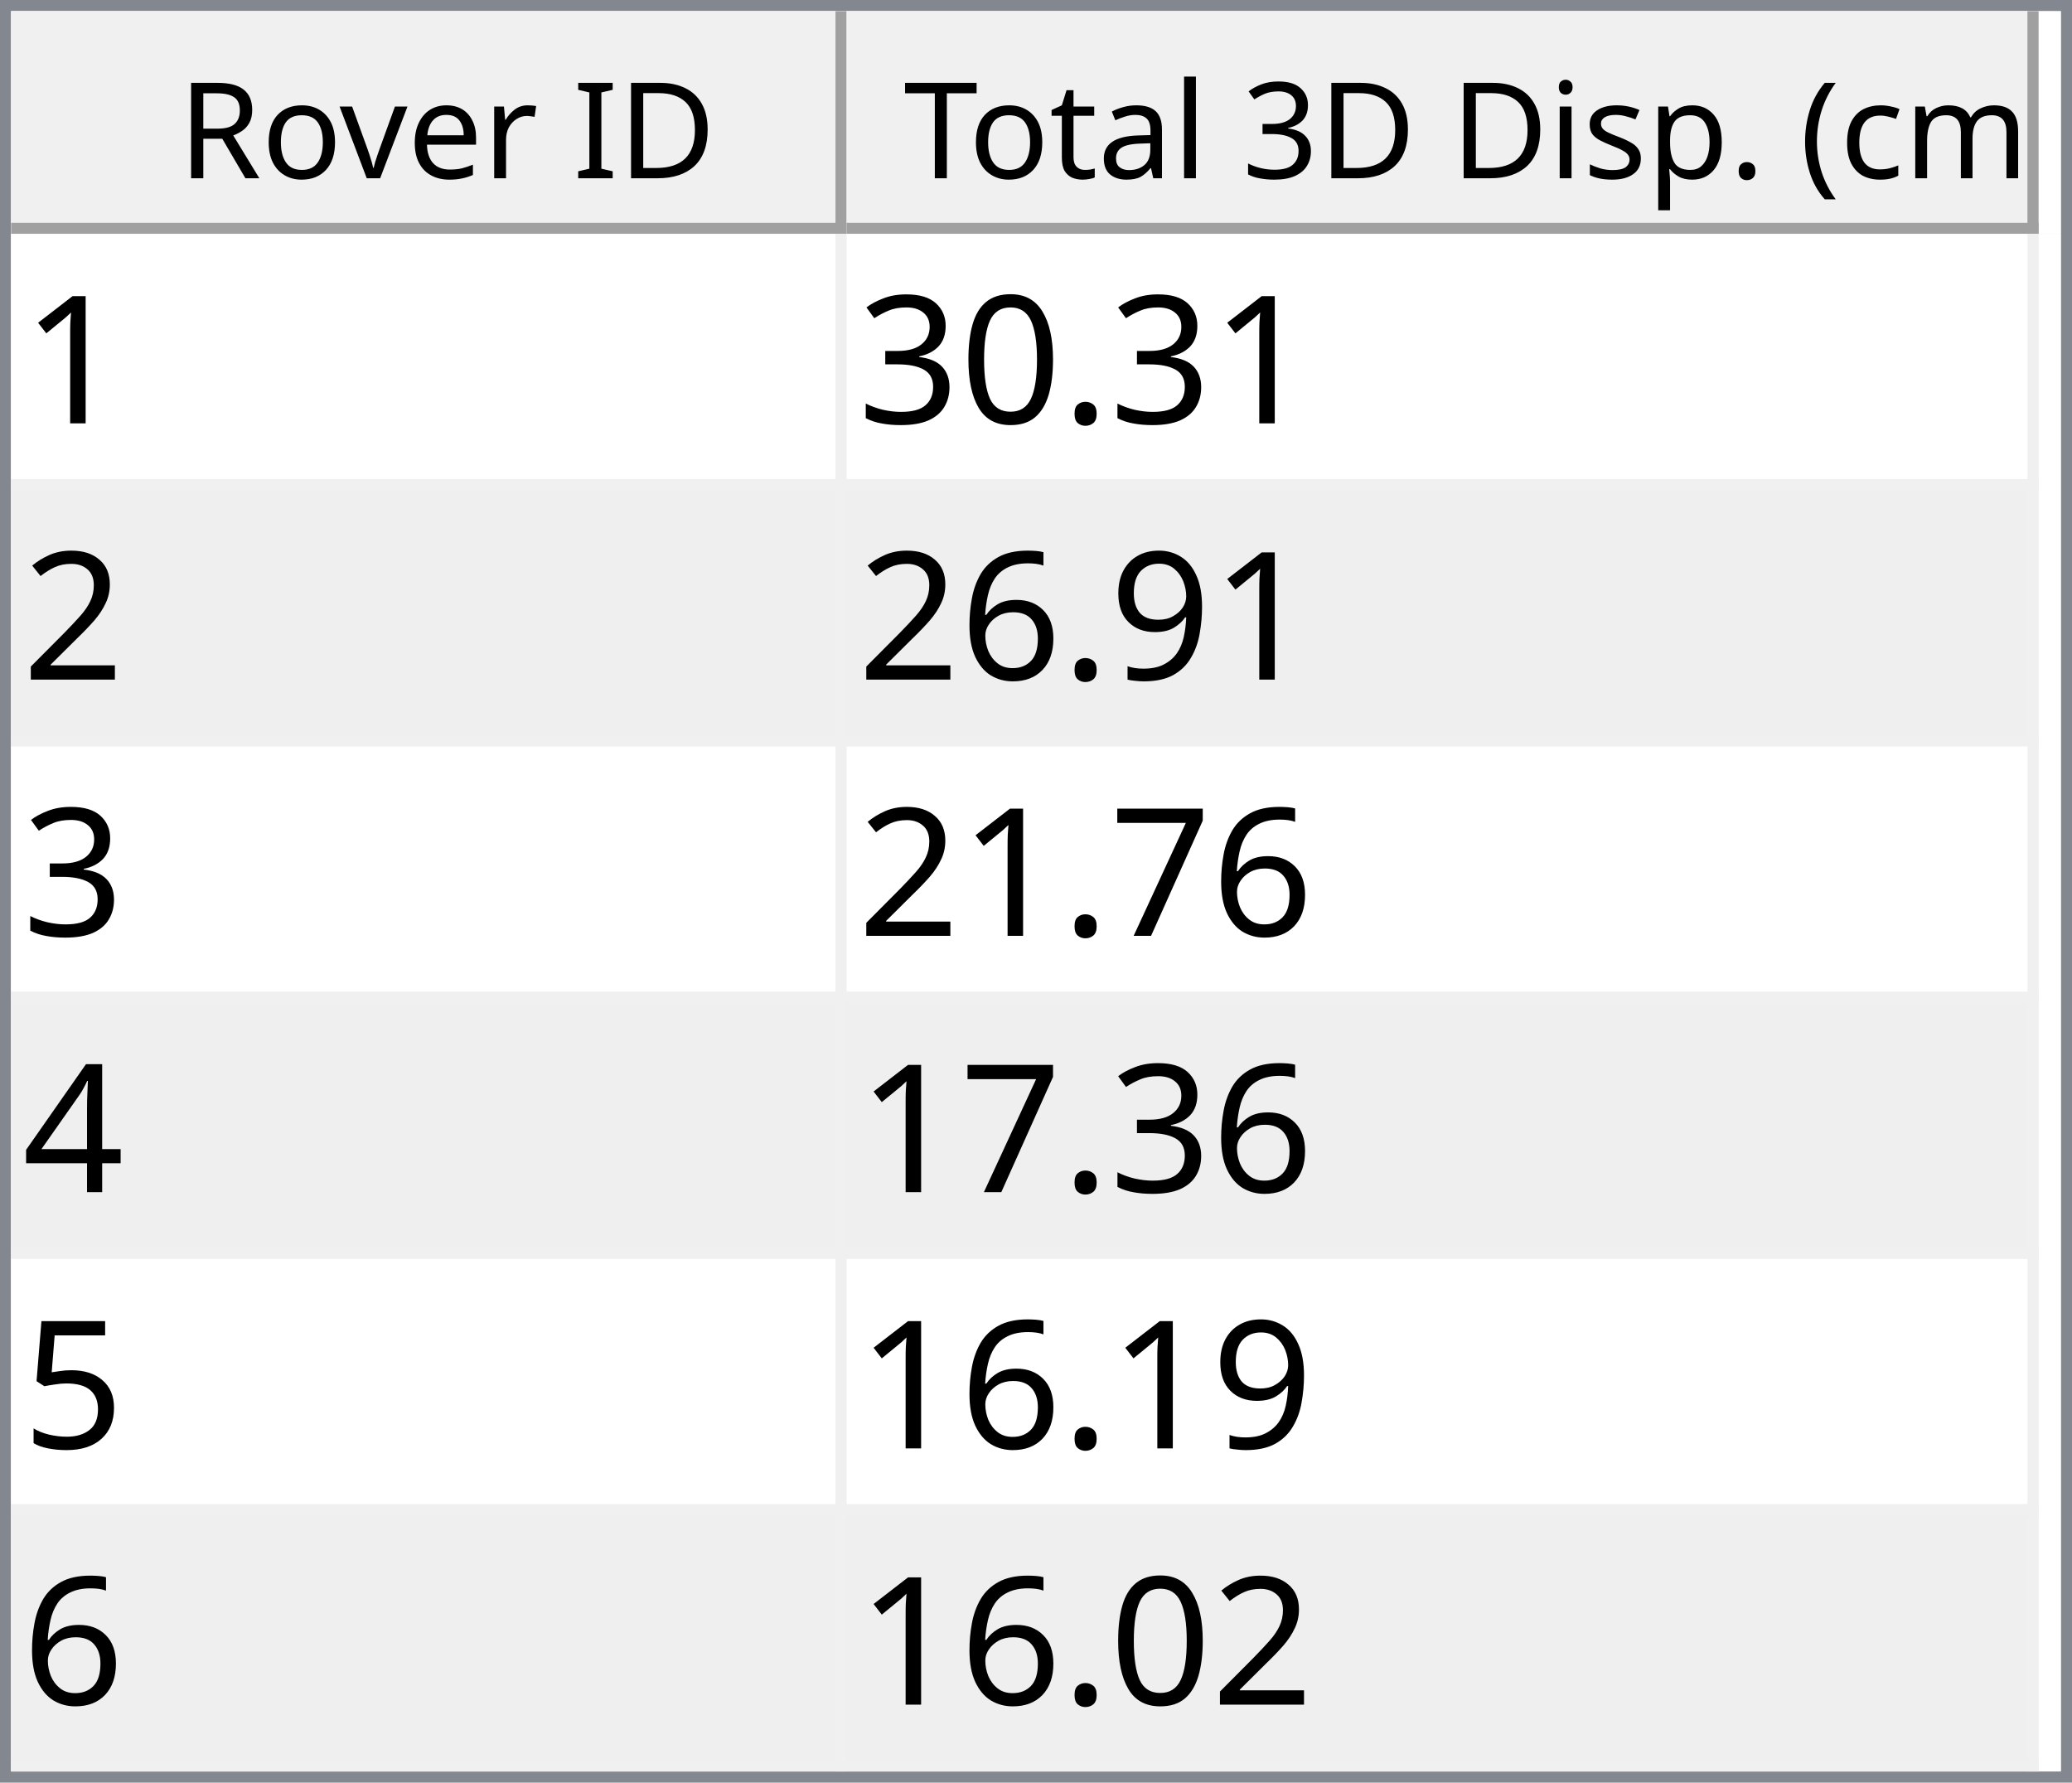
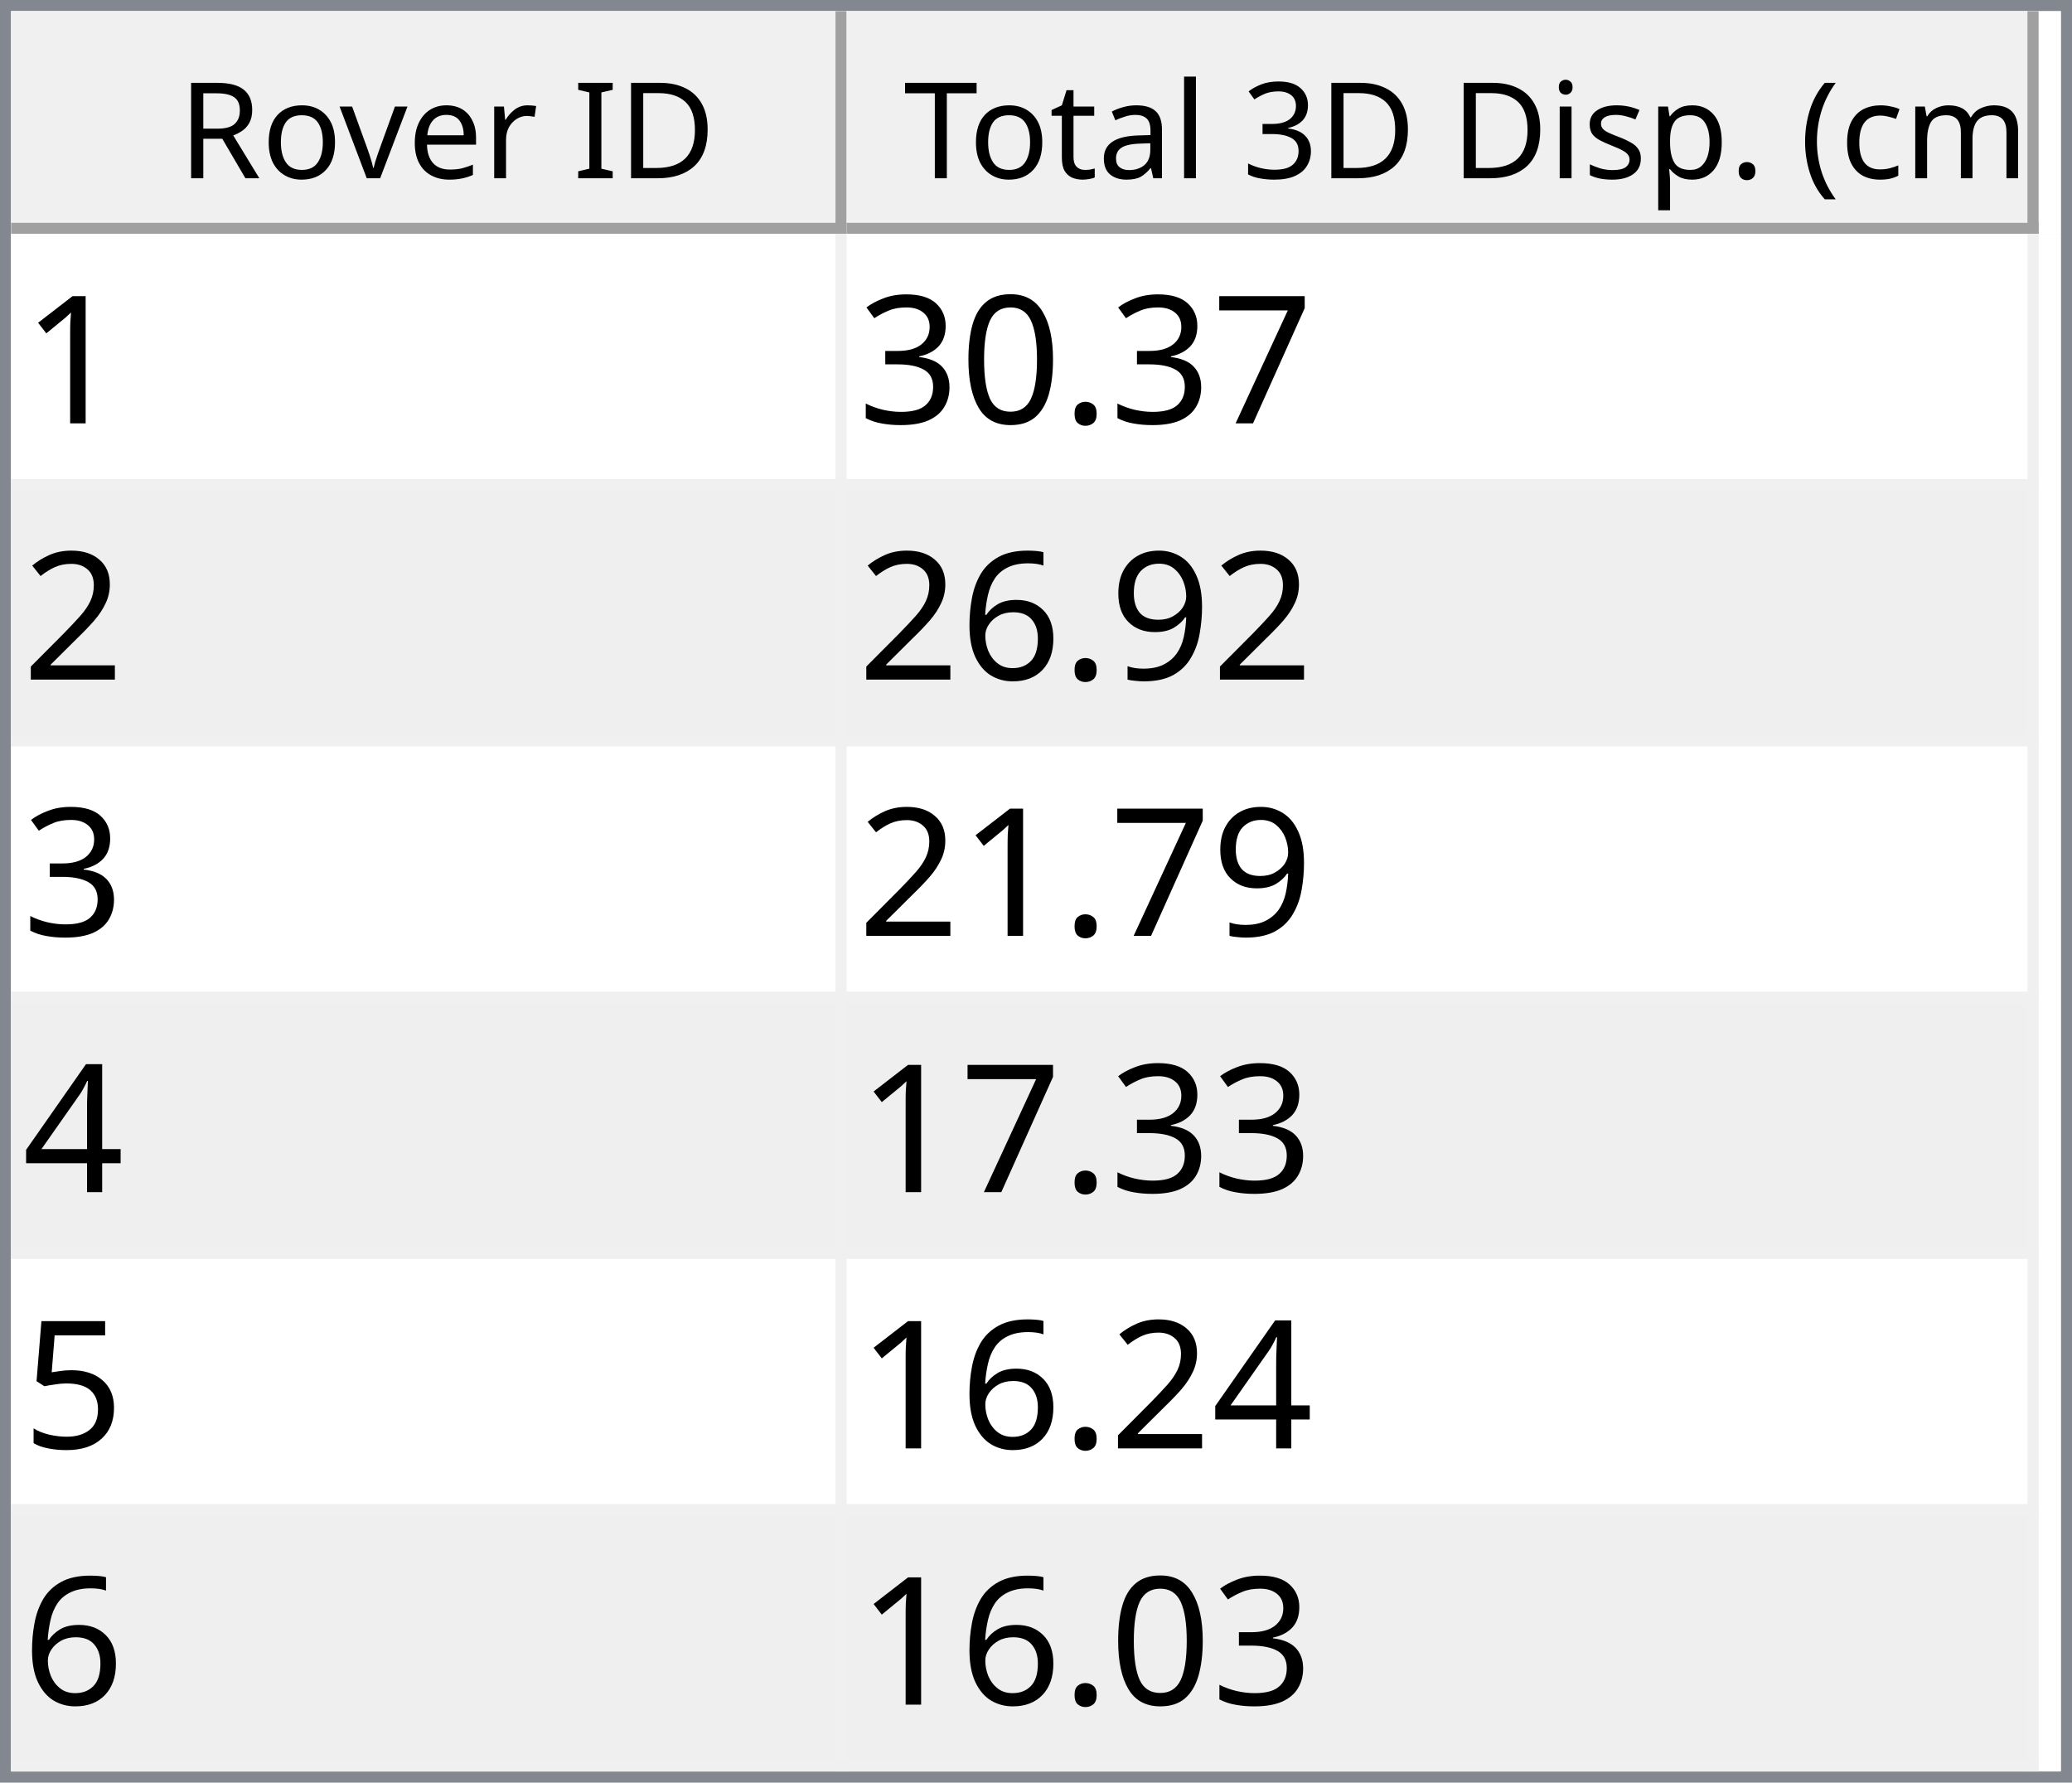
<svg xmlns="http://www.w3.org/2000/svg" style="fill-opacity:1; color-rendering:auto; color-interpolation:auto; text-rendering:auto; stroke:black; stroke-linecap:square; stroke-miterlimit:10; shape-rendering:auto; stroke-opacity:1; fill:black; stroke-dasharray:none; font-weight:normal; stroke-width:1; font-family:'Dialog'; font-style:normal; stroke-linejoin:miter; font-size:12px; stroke-dashoffset:0; image-rendering:auto;" width="186" height="160">
  <defs id="genericDefs" />
  <g>
    <defs id="defs1">
      <clipPath clipPathUnits="userSpaceOnUse" id="clipPath1">
        <path d="M0 0 L186 0 L186 160 L0 160 L0 0 Z" />
      </clipPath>
      <clipPath clipPathUnits="userSpaceOnUse" id="clipPath2">
        <path d="M0 0 L0 160 L186 160 L186 0 Z" />
      </clipPath>
      <clipPath clipPathUnits="userSpaceOnUse" id="clipPath3">
        <path d="M0 0 L0 20 L184 20 L184 0 Z" />
      </clipPath>
      <clipPath clipPathUnits="userSpaceOnUse" id="clipPath4">
        <path d="M0 0 L0 20 L75 20 L75 0 Z" />
      </clipPath>
      <clipPath clipPathUnits="userSpaceOnUse" id="clipPath5">
        <path d="M1 1 L1 19 L74 19 L74 1 Z" />
      </clipPath>
      <clipPath clipPathUnits="userSpaceOnUse" id="clipPath6">
        <path d="M0 0 L0 18 L73 18 L73 0 Z" />
      </clipPath>
      <clipPath clipPathUnits="userSpaceOnUse" id="clipPath7">
        <path d="M-0.5 -0.5 L-0.5 19.5 L74.5 19.5 L74.5 -0.5 Z" />
      </clipPath>
      <clipPath clipPathUnits="userSpaceOnUse" id="clipPath8">
        <path d="M0 0 L0 20 L107 20 L107 0 Z" />
      </clipPath>
      <clipPath clipPathUnits="userSpaceOnUse" id="clipPath9">
        <path d="M1 1 L1 19 L106 19 L106 1 Z" />
      </clipPath>
      <clipPath clipPathUnits="userSpaceOnUse" id="clipPath10">
        <path d="M0 0 L0 18 L105 18 L105 0 Z" />
      </clipPath>
      <clipPath clipPathUnits="userSpaceOnUse" id="clipPath11">
        <path d="M-0.5 -0.5 L-0.5 19.5 L106.5 19.5 L106.5 -0.5 Z" />
      </clipPath>
      <clipPath clipPathUnits="userSpaceOnUse" id="clipPath12">
        <path d="M0 0 L0 138 L184 138 L184 0 Z" />
      </clipPath>
      <clipPath clipPathUnits="userSpaceOnUse" id="clipPath13">
        <path d="M0 0 L0 138 L182 138 L182 0 Z" />
      </clipPath>
      <clipPath clipPathUnits="userSpaceOnUse" id="clipPath14">
        <path d="M-0.5 -0.5 L-0.5 137.5 L181.5 137.5 L181.5 -0.5 Z" />
      </clipPath>
      <clipPath clipPathUnits="userSpaceOnUse" id="clipPath15">
        <path d="M0 0 L0 22 L74 22 L74 0 Z" />
      </clipPath>
      <clipPath clipPathUnits="userSpaceOnUse" id="clipPath16">
        <path d="M0 0 L0 22 L106 22 L106 0 Z" />
      </clipPath>
      <font horiz-adv-x="64.551" id="font1">
        <font-face ascent="107.91" descent="25.098" units-per-em="100" style="font-style:normal; font-family:Segoe UI; font-weight:normal;" />
        <missing-glyph horiz-adv-x="64.551" d="M8.109 0 L8.109 68.266 L56.453 68.266 L56.453 0 L8.109 0 ZM15.328 7.234 L49.219 7.234 L49.219 61.031 L15.328 61.031 L15.328 7.234 Z" />
        <glyph unicode="D" horiz-adv-x="70.117" d="M9.188 0 L9.188 70.016 L28.516 70.016 Q65.531 70.016 65.531 35.891 Q65.531 19.672 55.25 9.836 Q44.969 0 27.734 0 L9.188 0 ZM17.391 62.594 L17.391 7.422 L27.828 7.422 Q41.609 7.422 49.273 14.797 Q56.938 22.172 56.938 35.688 Q56.938 62.594 28.328 62.594 L17.391 62.594 Z" />
        <glyph unicode="I" horiz-adv-x="26.611" d="M17.391 0 L9.188 0 L9.188 70.016 L17.391 70.016 L17.391 0 Z" />
        <glyph unicode=" " horiz-adv-x="27.393" d="" />
        <glyph unicode="r" horiz-adv-x="34.766" d="M34.188 41.891 Q32.078 43.5 28.125 43.5 Q23 43.5 19.555 38.672 Q16.109 33.844 16.109 25.484 L16.109 0 L8.109 0 L8.109 50 L16.109 50 L16.109 39.703 L16.312 39.703 Q18.016 44.969 21.531 47.922 Q25.047 50.875 29.391 50.875 Q32.516 50.875 34.188 50.203 L34.188 41.891 Z" />
        <glyph unicode="e" horiz-adv-x="52.295" d="M48.297 23 L12.984 23 Q13.188 14.656 17.484 10.109 Q21.781 5.562 29.297 5.562 Q37.75 5.562 44.828 11.141 L44.828 3.609 Q38.234 -1.172 27.391 -1.172 Q16.797 -1.172 10.742 5.641 Q4.688 12.453 4.688 24.812 Q4.688 36.469 11.305 43.82 Q17.922 51.172 27.734 51.172 Q37.547 51.172 42.922 44.828 Q48.297 38.484 48.297 27.203 L48.297 23 ZM40.094 29.781 Q40.047 36.719 36.75 40.578 Q33.453 44.438 27.594 44.438 Q21.922 44.438 17.969 40.383 Q14.016 36.328 13.094 29.781 L40.094 29.781 Z" />
        <glyph unicode="v" horiz-adv-x="47.9" d="M47.406 50 L27.484 0 L19.625 0 L0.688 50 L9.469 50 L22.172 13.672 Q23.578 9.672 23.922 6.688 L24.125 6.688 Q24.609 10.453 25.688 13.484 L38.969 50 L47.406 50 Z" />
        <glyph unicode="o" horiz-adv-x="58.594" d="M29 -1.172 Q17.922 -1.172 11.305 5.836 Q4.688 12.844 4.688 24.422 Q4.688 37.016 11.57 44.094 Q18.453 51.172 30.172 51.172 Q41.359 51.172 47.633 44.289 Q53.906 37.406 53.906 25.203 Q53.906 13.234 47.141 6.031 Q40.375 -1.172 29 -1.172 ZM29.594 44.438 Q21.875 44.438 17.383 39.188 Q12.891 33.938 12.891 24.703 Q12.891 15.828 17.43 10.695 Q21.969 5.562 29.594 5.562 Q37.359 5.562 41.531 10.594 Q45.703 15.625 45.703 24.906 Q45.703 34.281 41.531 39.359 Q37.359 44.438 29.594 44.438 Z" />
        <glyph unicode="R" horiz-adv-x="59.814" d="M59.375 0 L49.609 0 L37.891 19.625 Q36.281 22.359 34.766 24.289 Q33.25 26.219 31.664 27.438 Q30.078 28.656 28.25 29.219 Q26.422 29.781 24.125 29.781 L17.391 29.781 L17.391 0 L9.188 0 L9.188 70.016 L30.078 70.016 Q34.672 70.016 38.555 68.867 Q42.438 67.719 45.289 65.375 Q48.141 63.031 49.758 59.547 Q51.375 56.062 51.375 51.375 Q51.375 47.703 50.273 44.656 Q49.172 41.609 47.148 39.211 Q45.125 36.812 42.266 35.133 Q39.406 33.453 35.844 32.516 L35.844 32.328 Q37.594 31.547 38.891 30.547 Q40.188 29.547 41.359 28.18 Q42.531 26.812 43.68 25.078 Q44.828 23.344 46.234 21.047 L59.375 0 ZM17.391 62.594 L17.391 37.203 L28.516 37.203 Q31.594 37.203 34.203 38.133 Q36.812 39.062 38.719 40.797 Q40.625 42.531 41.703 45.047 Q42.781 47.562 42.781 50.688 Q42.781 56.297 39.141 59.445 Q35.5 62.594 28.609 62.594 L17.391 62.594 Z" />
        <glyph unicode=")" horiz-adv-x="30.176" d="M8.297 -15.922 L1.172 -15.922 Q16.406 2.344 16.406 26.812 Q16.406 51.469 1.078 70.016 L8.297 70.016 Q23.531 52.156 23.531 26.703 Q23.531 1.375 8.297 -15.922 Z" />
        <glyph unicode="m" horiz-adv-x="86.133" d="M79.109 0 L71.094 0 L71.094 28.719 Q71.094 37.016 68.531 40.727 Q65.969 44.438 59.906 44.438 Q54.781 44.438 51.195 39.75 Q47.609 35.062 47.609 28.516 L47.609 0 L39.594 0 L39.594 29.688 Q39.594 44.438 28.219 44.438 Q22.953 44.438 19.531 40.016 Q16.109 35.594 16.109 28.516 L16.109 0 L8.109 0 L8.109 50 L16.109 50 L16.109 42.094 L16.312 42.094 Q21.625 51.172 31.844 51.172 Q36.969 51.172 40.773 48.312 Q44.578 45.453 46 40.828 Q51.562 51.172 62.594 51.172 Q79.109 51.172 79.109 30.812 L79.109 0 Z" />
        <glyph unicode="c" horiz-adv-x="46.191" d="M42.188 2.297 Q36.422 -1.172 28.516 -1.172 Q17.828 -1.172 11.258 5.789 Q4.688 12.75 4.688 23.828 Q4.688 36.188 11.766 43.68 Q18.844 51.172 30.672 51.172 Q37.25 51.172 42.281 48.734 L42.281 40.531 Q36.719 44.438 30.375 44.438 Q22.703 44.438 17.797 38.945 Q12.891 33.453 12.891 24.516 Q12.891 15.719 17.508 10.641 Q22.125 5.562 29.891 5.562 Q36.422 5.562 42.188 9.906 L42.188 2.297 Z" />
        <glyph unicode="(" horiz-adv-x="30.176" d="M29.109 -15.922 L21.969 -15.922 Q6.844 1.375 6.844 26.703 Q6.844 52.156 21.969 70.016 L29.203 70.016 Q13.875 51.469 13.875 26.812 Q13.875 2.344 29.109 -15.922 Z" />
        <glyph unicode="." horiz-adv-x="21.68" d="M10.891 -1.078 Q8.641 -1.078 7.055 0.539 Q5.469 2.156 5.469 4.391 Q5.469 6.641 7.055 8.273 Q8.641 9.906 10.891 9.906 Q13.188 9.906 14.797 8.273 Q16.406 6.641 16.406 4.391 Q16.406 2.156 14.797 0.539 Q13.188 -1.078 10.891 -1.078 Z" />
        <glyph unicode="p" horiz-adv-x="58.789" d="M16.312 7.234 L16.109 7.234 L16.109 -23 L8.109 -23 L8.109 50 L16.109 50 L16.109 41.219 L16.312 41.219 Q22.219 51.172 33.594 51.172 Q43.266 51.172 48.688 44.461 Q54.109 37.75 54.109 26.469 Q54.109 13.922 48 6.375 Q41.891 -1.172 31.297 -1.172 Q21.578 -1.172 16.312 7.234 ZM16.109 27.391 L16.109 20.406 Q16.109 14.203 20.141 9.883 Q24.172 5.562 30.375 5.562 Q37.641 5.562 41.773 11.133 Q45.906 16.703 45.906 26.609 Q45.906 34.969 42.047 39.703 Q38.188 44.438 31.594 44.438 Q24.609 44.438 20.359 39.578 Q16.109 34.719 16.109 27.391 Z" />
        <glyph unicode="s" horiz-adv-x="42.432" d="M5.078 1.812 L5.078 10.406 Q11.625 5.562 19.484 5.562 Q30.031 5.562 30.031 12.594 Q30.031 14.594 29.125 15.992 Q28.219 17.391 26.68 18.461 Q25.141 19.531 23.07 20.383 Q21 21.234 18.609 22.172 Q15.281 23.484 12.766 24.828 Q10.25 26.172 8.57 27.859 Q6.891 29.547 6.031 31.695 Q5.172 33.844 5.172 36.719 Q5.172 40.234 6.789 42.945 Q8.406 45.656 11.086 47.484 Q13.766 49.312 17.211 50.242 Q20.656 51.172 24.312 51.172 Q30.812 51.172 35.938 48.922 L35.938 40.828 Q30.422 44.438 23.25 44.438 Q21 44.438 19.195 43.922 Q17.391 43.406 16.094 42.477 Q14.797 41.547 14.086 40.258 Q13.375 38.969 13.375 37.406 Q13.375 35.453 14.086 34.133 Q14.797 32.812 16.164 31.789 Q17.531 30.766 19.484 29.938 Q21.438 29.109 23.922 28.125 Q27.25 26.859 29.883 25.516 Q32.516 24.172 34.375 22.484 Q36.234 20.797 37.234 18.602 Q38.234 16.406 38.234 13.375 Q38.234 9.672 36.602 6.938 Q34.969 4.203 32.234 2.398 Q29.5 0.594 25.93 -0.289 Q22.359 -1.172 18.453 -1.172 Q10.75 -1.172 5.078 1.812 Z" />
        <glyph unicode="i" horiz-adv-x="24.219" d="M12.203 62.703 Q10.062 62.703 8.547 64.164 Q7.031 65.625 7.031 67.875 Q7.031 70.125 8.547 71.609 Q10.062 73.094 12.203 73.094 Q14.406 73.094 15.945 71.609 Q17.484 70.125 17.484 67.875 Q17.484 65.719 15.945 64.211 Q14.406 62.703 12.203 62.703 ZM16.109 0 L8.109 0 L8.109 50 L16.109 50 L16.109 0 Z" />
        <glyph unicode="3" horiz-adv-x="53.906" d="M46.531 19.828 Q46.531 15.094 44.75 11.211 Q42.969 7.328 39.719 4.57 Q36.469 1.812 31.93 0.297 Q27.391 -1.219 21.922 -1.219 Q11.922 -1.219 6 2.594 L6 11.188 Q13.094 5.609 22.219 5.609 Q25.875 5.609 28.828 6.539 Q31.781 7.469 33.906 9.227 Q36.031 10.984 37.18 13.477 Q38.328 15.969 38.328 19.094 Q38.328 32.812 18.797 32.812 L12.984 32.812 L12.984 39.594 L18.5 39.594 Q35.797 39.594 35.797 52.484 Q35.797 64.406 22.609 64.406 Q15.188 64.406 8.688 59.422 L8.688 67.188 Q15.375 71.188 24.609 71.188 Q29 71.188 32.57 69.969 Q36.141 68.75 38.68 66.555 Q41.219 64.359 42.609 61.281 Q44 58.203 44 54.5 Q44 40.672 30.031 36.719 L30.031 36.531 Q33.594 36.141 36.625 34.797 Q39.656 33.453 41.852 31.305 Q44.047 29.156 45.289 26.25 Q46.531 23.344 46.531 19.828 Z" />
        <glyph unicode="l" horiz-adv-x="24.219" d="M16.109 0 L8.109 0 L8.109 74.031 L16.109 74.031 L16.109 0 Z" />
        <glyph unicode="a" horiz-adv-x="50.879" d="M43.891 0 L35.891 0 L35.891 7.812 L35.688 7.812 Q30.469 -1.172 20.312 -1.172 Q12.844 -1.172 8.617 2.781 Q4.391 6.734 4.391 13.281 Q4.391 27.297 20.906 29.594 L35.891 31.688 Q35.891 44.438 25.594 44.438 Q16.547 44.438 9.281 38.281 L9.281 46.484 Q16.656 51.172 26.266 51.172 Q43.891 51.172 43.891 32.516 L43.891 0 ZM35.891 25.297 L23.828 23.641 Q18.266 22.859 15.43 20.875 Q12.594 18.891 12.594 13.875 Q12.594 10.203 15.211 7.883 Q17.828 5.562 22.172 5.562 Q28.125 5.562 32.008 9.742 Q35.891 13.922 35.891 20.312 L35.891 25.297 Z" />
        <glyph unicode="t" horiz-adv-x="33.887" d="M31.297 0.484 Q28.469 -1.078 23.828 -1.078 Q10.688 -1.078 10.688 13.578 L10.688 43.172 L2.094 43.172 L2.094 50 L10.688 50 L10.688 62.203 L18.703 64.797 L18.703 50 L31.297 50 L31.297 43.172 L18.703 43.172 L18.703 14.984 Q18.703 9.969 20.414 7.82 Q22.125 5.672 26.078 5.672 Q29.109 5.672 31.297 7.328 L31.297 0.484 Z" />
        <glyph unicode="T" horiz-adv-x="52.393" d="M50.594 62.594 L30.375 62.594 L30.375 0 L22.172 0 L22.172 62.594 L2 62.594 L2 70.016 L50.594 70.016 L50.594 62.594 Z" />
      </font>
      <font horiz-adv-x="75.0" id="font2">
        <font-face ascent="100.537" descent="21.973" units-per-em="100" style="font-style:normal; font-family:sans-serif; font-weight:normal;" />
        <missing-glyph horiz-adv-x="75.0" d="M12.5 0 L12.5 62.5 L62.5 62.5 L62.5 0 L12.5 0 ZM14.062 1.562 L60.938 1.562 L60.938 60.938 L14.062 60.938 L14.062 1.562 Z" />
        <glyph unicode="1" horiz-adv-x="55.615" d="M37.25 0 L28.469 0 L28.469 56 Q25.297 52.984 20.141 49.953 Q14.984 46.922 10.891 45.406 L10.891 53.906 Q18.266 57.375 23.781 62.305 Q29.297 67.234 31.594 71.875 L37.25 71.875 L37.25 0 Z" />
+         <glyph unicode="7" horiz-adv-x="55.615" d="M4.734 62.203 L4.734 70.656 L51.078 70.656 L51.078 63.812 Q44.234 56.547 37.523 44.484 Q30.812 32.422 27.156 19.672 Q24.516 10.688 23.781 0 L14.75 0 Q14.891 8.453 18.062 20.414 Q21.234 32.375 27.172 43.484 Q33.109 54.594 39.797 62.203 L4.734 62.203 Z" />
        <glyph unicode="." horiz-adv-x="27.783" d="M9.078 0 L9.078 10.016 L19.094 10.016 L19.094 0 L9.078 0 Z" />
        <glyph unicode="0" horiz-adv-x="55.615" d="M4.156 35.297 Q4.156 48 6.766 55.742 Q9.375 63.484 14.523 67.68 Q19.672 71.875 27.484 71.875 Q33.25 71.875 37.594 69.555 Q41.938 67.234 44.773 62.867 Q47.609 58.5 49.219 52.227 Q50.828 45.953 50.828 35.297 Q50.828 22.703 48.242 14.969 Q45.656 7.234 40.508 3.008 Q35.359 -1.219 27.484 -1.219 Q17.141 -1.219 11.234 6.203 Q4.156 15.141 4.156 35.297 ZM13.188 35.297 Q13.188 17.672 17.312 11.836 Q21.438 6 27.484 6 Q33.547 6 37.672 11.859 Q41.797 17.719 41.797 35.297 Q41.797 52.984 37.672 58.789 Q33.547 64.594 27.391 64.594 Q21.344 64.594 17.719 59.469 Q13.188 52.938 13.188 35.297 Z" />
        <glyph unicode="3" horiz-adv-x="55.615" d="M4.203 18.891 L12.984 20.062 Q14.5 12.594 18.141 9.297 Q21.781 6 27 6 Q33.203 6 37.477 10.297 Q41.75 14.594 41.75 20.953 Q41.75 27 37.797 30.93 Q33.844 34.859 27.734 34.859 Q25.25 34.859 21.531 33.891 L22.516 41.609 Q23.391 41.5 23.922 41.5 Q29.547 41.5 34.039 44.43 Q38.531 47.359 38.531 53.469 Q38.531 58.297 35.258 61.477 Q31.984 64.656 26.812 64.656 Q21.688 64.656 18.266 61.43 Q14.844 58.203 13.875 51.766 L5.078 53.328 Q6.688 62.156 12.398 67.016 Q18.109 71.875 26.609 71.875 Q32.469 71.875 37.398 69.359 Q42.328 66.844 44.945 62.5 Q47.562 58.156 47.562 53.266 Q47.562 48.641 45.07 44.828 Q42.578 41.016 37.703 38.766 Q44.047 37.312 47.562 32.695 Q51.078 28.078 51.078 21.141 Q51.078 11.766 44.242 5.25 Q37.406 -1.266 26.953 -1.266 Q17.531 -1.266 11.305 4.352 Q5.078 9.969 4.203 18.891 Z" />
        <glyph unicode="2" horiz-adv-x="55.615" d="M50.344 8.453 L50.344 0 L3.031 0 Q2.938 3.172 4.047 6.109 Q5.859 10.938 9.836 15.625 Q13.812 20.312 21.344 26.469 Q33.016 36.031 37.117 41.625 Q41.219 47.219 41.219 52.203 Q41.219 57.422 37.477 61.008 Q33.734 64.594 27.734 64.594 Q21.391 64.594 17.578 60.789 Q13.766 56.984 13.719 50.25 L4.688 51.172 Q5.609 61.281 11.664 66.578 Q17.719 71.875 27.938 71.875 Q38.234 71.875 44.242 66.164 Q50.25 60.453 50.25 52 Q50.25 47.703 48.492 43.555 Q46.734 39.406 42.656 34.812 Q38.578 30.219 29.109 22.219 Q21.188 15.578 18.945 13.211 Q16.703 10.844 15.234 8.453 L50.344 8.453 Z" />
        <glyph unicode="9" horiz-adv-x="55.615" d="M5.469 16.547 L13.922 17.328 Q14.984 11.375 18.016 8.688 Q21.047 6 25.781 6 Q29.828 6 32.883 7.859 Q35.938 9.719 37.891 12.82 Q39.844 15.922 41.164 21.195 Q42.484 26.469 42.484 31.938 Q42.484 32.516 42.438 33.688 Q39.797 29.5 35.234 26.883 Q30.672 24.266 25.344 24.266 Q16.453 24.266 10.305 30.711 Q4.156 37.156 4.156 47.703 Q4.156 58.594 10.578 65.234 Q17 71.875 26.656 71.875 Q33.641 71.875 39.43 68.117 Q45.219 64.359 48.219 57.398 Q51.219 50.438 51.219 37.25 Q51.219 23.531 48.242 15.406 Q45.266 7.281 39.383 3.031 Q33.5 -1.219 25.594 -1.219 Q17.188 -1.219 11.867 3.445 Q6.547 8.109 5.469 16.547 ZM41.453 48.141 Q41.453 55.719 37.43 60.156 Q33.406 64.594 27.734 64.594 Q21.875 64.594 17.531 59.812 Q13.188 55.031 13.188 47.406 Q13.188 40.578 17.312 36.305 Q21.438 32.031 27.484 32.031 Q33.594 32.031 37.523 36.305 Q41.453 40.578 41.453 48.141 Z" />
        <glyph unicode="6" horiz-adv-x="55.615" d="M49.75 54.047 L41.016 53.375 Q39.844 58.547 37.703 60.891 Q34.125 64.656 28.906 64.656 Q24.703 64.656 21.531 62.312 Q17.391 59.281 14.992 53.469 Q12.594 47.656 12.5 36.922 Q15.672 41.75 20.266 44.094 Q24.859 46.438 29.891 46.438 Q38.672 46.438 44.852 39.969 Q51.031 33.5 51.031 23.25 Q51.031 16.5 48.125 10.719 Q45.219 4.938 40.141 1.859 Q35.062 -1.219 28.609 -1.219 Q17.625 -1.219 10.695 6.859 Q3.766 14.938 3.766 33.5 Q3.766 54.25 11.422 63.672 Q18.109 71.875 29.438 71.875 Q37.891 71.875 43.289 67.141 Q48.688 62.406 49.75 54.047 ZM13.875 23.188 Q13.875 18.656 15.797 14.508 Q17.719 10.359 21.188 8.18 Q24.656 6 28.469 6 Q34.031 6 38.039 10.492 Q42.047 14.984 42.047 22.703 Q42.047 30.125 38.086 34.398 Q34.125 38.672 28.125 38.672 Q22.172 38.672 18.023 34.398 Q13.875 30.125 13.875 23.188 Z" />
-         <glyph unicode="7" horiz-adv-x="55.615" d="M4.734 62.203 L4.734 70.656 L51.078 70.656 L51.078 63.812 Q44.234 56.547 37.523 44.484 Q30.812 32.422 27.156 19.672 Q24.516 10.688 23.781 0 L14.75 0 Q14.891 8.453 18.062 20.414 Q21.234 32.375 27.172 43.484 Q33.109 54.594 39.797 62.203 L4.734 62.203 Z" />
        <glyph unicode="4" horiz-adv-x="55.615" d="M32.328 0 L32.328 17.141 L1.266 17.141 L1.266 25.203 L33.938 71.578 L41.109 71.578 L41.109 25.203 L50.781 25.203 L50.781 17.141 L41.109 17.141 L41.109 0 L32.328 0 ZM32.328 25.203 L32.328 57.469 L9.906 25.203 L32.328 25.203 Z" />
        <glyph unicode="5" horiz-adv-x="55.615" d="M4.156 18.75 L13.375 19.531 Q14.406 12.797 18.141 9.398 Q21.875 6 27.156 6 Q33.5 6 37.891 10.789 Q42.281 15.578 42.281 23.484 Q42.281 31 38.062 35.352 Q33.844 39.703 27 39.703 Q22.75 39.703 19.336 37.773 Q15.922 35.844 13.969 32.766 L5.719 33.844 L12.641 70.609 L48.25 70.609 L48.25 62.203 L19.672 62.203 L15.828 42.969 Q22.266 47.469 29.344 47.469 Q38.719 47.469 45.164 40.969 Q51.609 34.469 51.609 24.266 Q51.609 14.547 45.953 7.469 Q39.062 -1.219 27.156 -1.219 Q17.391 -1.219 11.211 4.25 Q5.031 9.719 4.156 18.75 Z" />
      </font>
    </defs>
    <g style="fill:white; stroke:white;">
      <rect x="0" y="0" width="186" style="clip-path:url(#clipPath1); stroke:none;" height="160" />
    </g>
    <g style="fill:white; text-rendering:optimizeSpeed; color-rendering:optimizeSpeed; image-rendering:optimizeSpeed; shape-rendering:crispEdges; stroke:white; color-interpolation:sRGB;">
      <rect x="0" width="186" height="160" y="0" style="stroke:none;" />
      <path style="stroke:none;" d="M0 160 L186 160 L186 0 L0 0 Z" />
    </g>
    <g style="fill:rgb(240,240,240); font-family:'Segoe UI'; stroke:rgb(240,240,240);">
      <rect x="0" y="0" width="186" style="clip-path:url(#clipPath2); stroke:none;" height="160" />
    </g>
    <g style="fill:rgb(130,135,144); font-family:'Segoe UI'; stroke:rgb(130,135,144);">
      <path d="M0 0 L186 0 L186 160 L0 160 L0 0 ZM1 1 L185 1 L185 159 L1 159 L1 1 Z" style="fill-rule:evenodd; clip-path:url(#clipPath2); stroke:none;" />
    </g>
    <g style="fill:white; font-family:'Segoe UI'; stroke:white;" transform="translate(1,1)">
      <rect x="0" y="0" width="184" style="clip-path:url(#clipPath3); stroke:none;" height="20" />
    </g>
    <g style="fill:rgb(240,240,240); font-family:'Segoe UI'; stroke:rgb(240,240,240);" transform="translate(1,1)">
      <rect x="0" y="0" width="75" style="clip-path:url(#clipPath4); stroke:none;" height="20" />
    </g>
    <g style="font-family:'Segoe UI';" transform="translate(2,2)">
      <text x="14" xml:space="preserve" y="14" style="clip-path:url(#clipPath6); stroke:none;">Rover ID</text>
    </g>
    <g style="fill:rgb(160,160,160); font-family:'Segoe UI'; stroke:rgb(160,160,160); stroke-linejoin:bevel;" transform="translate(1.5,1.5)">
      <line x1="74" x2="74" y1="0" style="fill:none; clip-path:url(#clipPath7);" y2="19" />
    </g>
    <g style="fill:rgb(160,160,160); font-family:'Segoe UI'; stroke:rgb(160,160,160); stroke-linejoin:bevel;" transform="matrix(1,0,0,1,1,1) translate(0.5,0.5)">
      <line x1="0" x2="74" y1="19" style="fill:none; clip-path:url(#clipPath7);" y2="19" />
    </g>
    <g style="fill:rgb(240,240,240); font-family:'Segoe UI'; stroke:rgb(240,240,240);" transform="translate(76,1)">
      <rect x="0" y="0" width="107" style="clip-path:url(#clipPath8); stroke:none;" height="20" />
    </g>
    <g style="font-family:'Segoe UI';" transform="translate(77,2)">
      <text x="1" xml:space="preserve" y="14" style="clip-path:url(#clipPath10); stroke:none;"> Total 3D Disp. (cm)</text>
    </g>
    <g style="fill:rgb(160,160,160); font-family:'Segoe UI'; stroke:rgb(160,160,160); stroke-linejoin:bevel;" transform="translate(76.5,1.5)">
      <line x1="106" x2="106" y1="0" style="fill:none; clip-path:url(#clipPath11);" y2="19" />
    </g>
    <g style="fill:rgb(160,160,160); font-family:'Segoe UI'; stroke:rgb(160,160,160); stroke-linejoin:bevel;" transform="matrix(1,0,0,1,76,1) translate(0.5,0.5)">
      <line x1="0" x2="106" y1="19" style="fill:none; clip-path:url(#clipPath11);" y2="19" />
    </g>
    <g style="fill:white; font-family:'Segoe UI'; stroke:white;" transform="translate(1,21)">
      <rect x="0" y="0" width="184" style="clip-path:url(#clipPath12); stroke:none;" height="138" />
    </g>
    <g style="fill:rgb(240,240,240); font-size:16px; font-family:sans-serif; stroke:rgb(240,240,240);" transform="translate(1,21)">
      <rect x="0" y="0" width="182" style="clip-path:url(#clipPath13); stroke:none;" height="138" />
      <line transform="translate(0.5,0.5)" x1="0" x2="181" y1="22" style="clip-path:url(#clipPath14); fill:none; stroke-linejoin:bevel;" y2="22" />
    </g>
    <g transform="matrix(1,0,0,1,1,21) translate(0.5,0.5)" style="fill:rgb(240,240,240); font-size:16px; font-family:sans-serif; stroke:rgb(240,240,240); stroke-linejoin:bevel;">
      <line x1="0" x2="181" y1="45" style="fill:none; clip-path:url(#clipPath14);" y2="45" />
    </g>
    <g transform="matrix(1,0,0,1,1,21) translate(0.5,0.5)" style="fill:rgb(240,240,240); font-size:16px; font-family:sans-serif; stroke:rgb(240,240,240); stroke-linejoin:bevel;">
      <line x1="0" x2="181" y1="68" style="fill:none; clip-path:url(#clipPath14);" y2="68" />
    </g>
    <g transform="matrix(1,0,0,1,1,21) translate(0.5,0.5)" style="fill:rgb(240,240,240); font-size:16px; font-family:sans-serif; stroke:rgb(240,240,240); stroke-linejoin:bevel;">
      <line x1="0" x2="181" y1="91" style="fill:none; clip-path:url(#clipPath14);" y2="91" />
    </g>
    <g transform="matrix(1,0,0,1,1,21) translate(0.5,0.5)" style="fill:rgb(240,240,240); font-size:16px; font-family:sans-serif; stroke:rgb(240,240,240); stroke-linejoin:bevel;">
      <line x1="0" x2="181" y1="114" style="fill:none; clip-path:url(#clipPath14);" y2="114" />
    </g>
    <g transform="matrix(1,0,0,1,1,21) translate(0.5,0.5)" style="fill:rgb(240,240,240); font-size:16px; font-family:sans-serif; stroke:rgb(240,240,240); stroke-linejoin:bevel;">
      <line x1="0" x2="181" y1="137" style="fill:none; clip-path:url(#clipPath14);" y2="137" />
    </g>
    <g transform="matrix(1,0,0,1,1,21) translate(0.5,0.5)" style="fill:rgb(240,240,240); font-size:16px; font-family:sans-serif; stroke:rgb(240,240,240); stroke-linejoin:bevel;">
      <line x1="74" x2="74" y1="0" style="fill:none; clip-path:url(#clipPath14);" y2="137" />
    </g>
    <g transform="matrix(1,0,0,1,1,21) translate(0.5,0.5)" style="fill:rgb(240,240,240); font-size:16px; font-family:sans-serif; stroke:rgb(240,240,240); stroke-linejoin:bevel;">
      <line x1="181" x2="181" y1="0" style="fill:none; clip-path:url(#clipPath14);" y2="137" />
    </g>
    <g style="fill:white; font-size:16px; font-family:sans-serif; stroke:white;" transform="matrix(1,0,0,1,1,21)">
      <rect x="0" y="0" width="74" style="clip-path:url(#clipPath15); stroke:none;" height="22" />
      <text x="1" y="17" style="fill:black; clip-path:url(#clipPath15); stroke:none;" xml:space="preserve">1</text>
    </g>
    <g style="fill:white; font-size:16px; font-family:sans-serif; stroke:white;" transform="matrix(1,0,0,1,1,21) translate(75,0)">
      <rect x="0" y="0" width="106" style="clip-path:url(#clipPath16); stroke:none;" height="22" />
-       <text x="1" y="17" style="fill:black; clip-path:url(#clipPath16); stroke:none;" xml:space="preserve">30.31</text>
+       <text x="1" y="17" style="fill:black; clip-path:url(#clipPath16); stroke:none;" xml:space="preserve">30.37</text>
    </g>
    <g style="fill:rgb(239,239,239); font-size:16px; font-family:sans-serif; stroke:rgb(239,239,239);" transform="matrix(1,0,0,1,1,21) translate(0,23)">
      <rect x="0" y="0" width="74" style="clip-path:url(#clipPath15); stroke:none;" height="22" />
      <text x="1" y="17" style="fill:black; clip-path:url(#clipPath15); stroke:none;" xml:space="preserve">2</text>
    </g>
    <g style="fill:rgb(239,239,239); font-size:16px; font-family:sans-serif; stroke:rgb(239,239,239);" transform="matrix(1,0,0,1,1,21) translate(75,23)">
      <rect x="0" y="0" width="106" style="clip-path:url(#clipPath16); stroke:none;" height="22" />
-       <text x="1" y="17" style="fill:black; clip-path:url(#clipPath16); stroke:none;" xml:space="preserve">26.91</text>
+       <text x="1" y="17" style="fill:black; clip-path:url(#clipPath16); stroke:none;" xml:space="preserve">26.92</text>
    </g>
    <g style="fill:white; font-size:16px; font-family:sans-serif; stroke:white;" transform="matrix(1,0,0,1,1,21) translate(0,46)">
      <rect x="0" y="0" width="74" style="clip-path:url(#clipPath15); stroke:none;" height="22" />
      <text x="1" y="17" style="fill:black; clip-path:url(#clipPath15); stroke:none;" xml:space="preserve">3</text>
    </g>
    <g style="fill:white; font-size:16px; font-family:sans-serif; stroke:white;" transform="matrix(1,0,0,1,1,21) translate(75,46)">
      <rect x="0" y="0" width="106" style="clip-path:url(#clipPath16); stroke:none;" height="22" />
-       <text x="1" y="17" style="fill:black; clip-path:url(#clipPath16); stroke:none;" xml:space="preserve">21.76</text>
+       <text x="1" y="17" style="fill:black; clip-path:url(#clipPath16); stroke:none;" xml:space="preserve">21.79</text>
    </g>
    <g style="fill:rgb(239,239,239); font-size:16px; font-family:sans-serif; stroke:rgb(239,239,239);" transform="matrix(1,0,0,1,1,21) translate(0,69)">
      <rect x="0" y="0" width="74" style="clip-path:url(#clipPath15); stroke:none;" height="22" />
      <text x="1" y="17" style="fill:black; clip-path:url(#clipPath15); stroke:none;" xml:space="preserve">4</text>
    </g>
    <g style="fill:rgb(239,239,239); font-size:16px; font-family:sans-serif; stroke:rgb(239,239,239);" transform="matrix(1,0,0,1,1,21) translate(75,69)">
      <rect x="0" y="0" width="106" style="clip-path:url(#clipPath16); stroke:none;" height="22" />
-       <text x="1" y="17" style="fill:black; clip-path:url(#clipPath16); stroke:none;" xml:space="preserve">17.36</text>
+       <text x="1" y="17" style="fill:black; clip-path:url(#clipPath16); stroke:none;" xml:space="preserve">17.33</text>
    </g>
    <g style="fill:white; font-size:16px; font-family:sans-serif; stroke:white;" transform="matrix(1,0,0,1,1,21) translate(0,92)">
      <rect x="0" y="0" width="74" style="clip-path:url(#clipPath15); stroke:none;" height="22" />
      <text x="1" y="17" style="fill:black; clip-path:url(#clipPath15); stroke:none;" xml:space="preserve">5</text>
    </g>
    <g style="fill:white; font-size:16px; font-family:sans-serif; stroke:white;" transform="matrix(1,0,0,1,1,21) translate(75,92)">
      <rect x="0" y="0" width="106" style="clip-path:url(#clipPath16); stroke:none;" height="22" />
-       <text x="1" y="17" style="fill:black; clip-path:url(#clipPath16); stroke:none;" xml:space="preserve">16.19</text>
+       <text x="1" y="17" style="fill:black; clip-path:url(#clipPath16); stroke:none;" xml:space="preserve">16.24</text>
    </g>
    <g style="fill:rgb(239,239,239); font-size:16px; font-family:sans-serif; stroke:rgb(239,239,239);" transform="matrix(1,0,0,1,1,21) translate(0,115)">
      <rect x="0" y="0" width="74" style="clip-path:url(#clipPath15); stroke:none;" height="22" />
      <text x="1" y="17" style="fill:black; clip-path:url(#clipPath15); stroke:none;" xml:space="preserve">6</text>
    </g>
    <g style="fill:rgb(239,239,239); font-size:16px; font-family:sans-serif; stroke:rgb(239,239,239);" transform="matrix(1,0,0,1,1,21) translate(75,115)">
      <rect x="0" y="0" width="106" style="clip-path:url(#clipPath16); stroke:none;" height="22" />
-       <text x="1" y="17" style="fill:black; clip-path:url(#clipPath16); stroke:none;" xml:space="preserve">16.02</text>
+       <text x="1" y="17" style="fill:black; clip-path:url(#clipPath16); stroke:none;" xml:space="preserve">16.03</text>
    </g>
  </g>
</svg>
